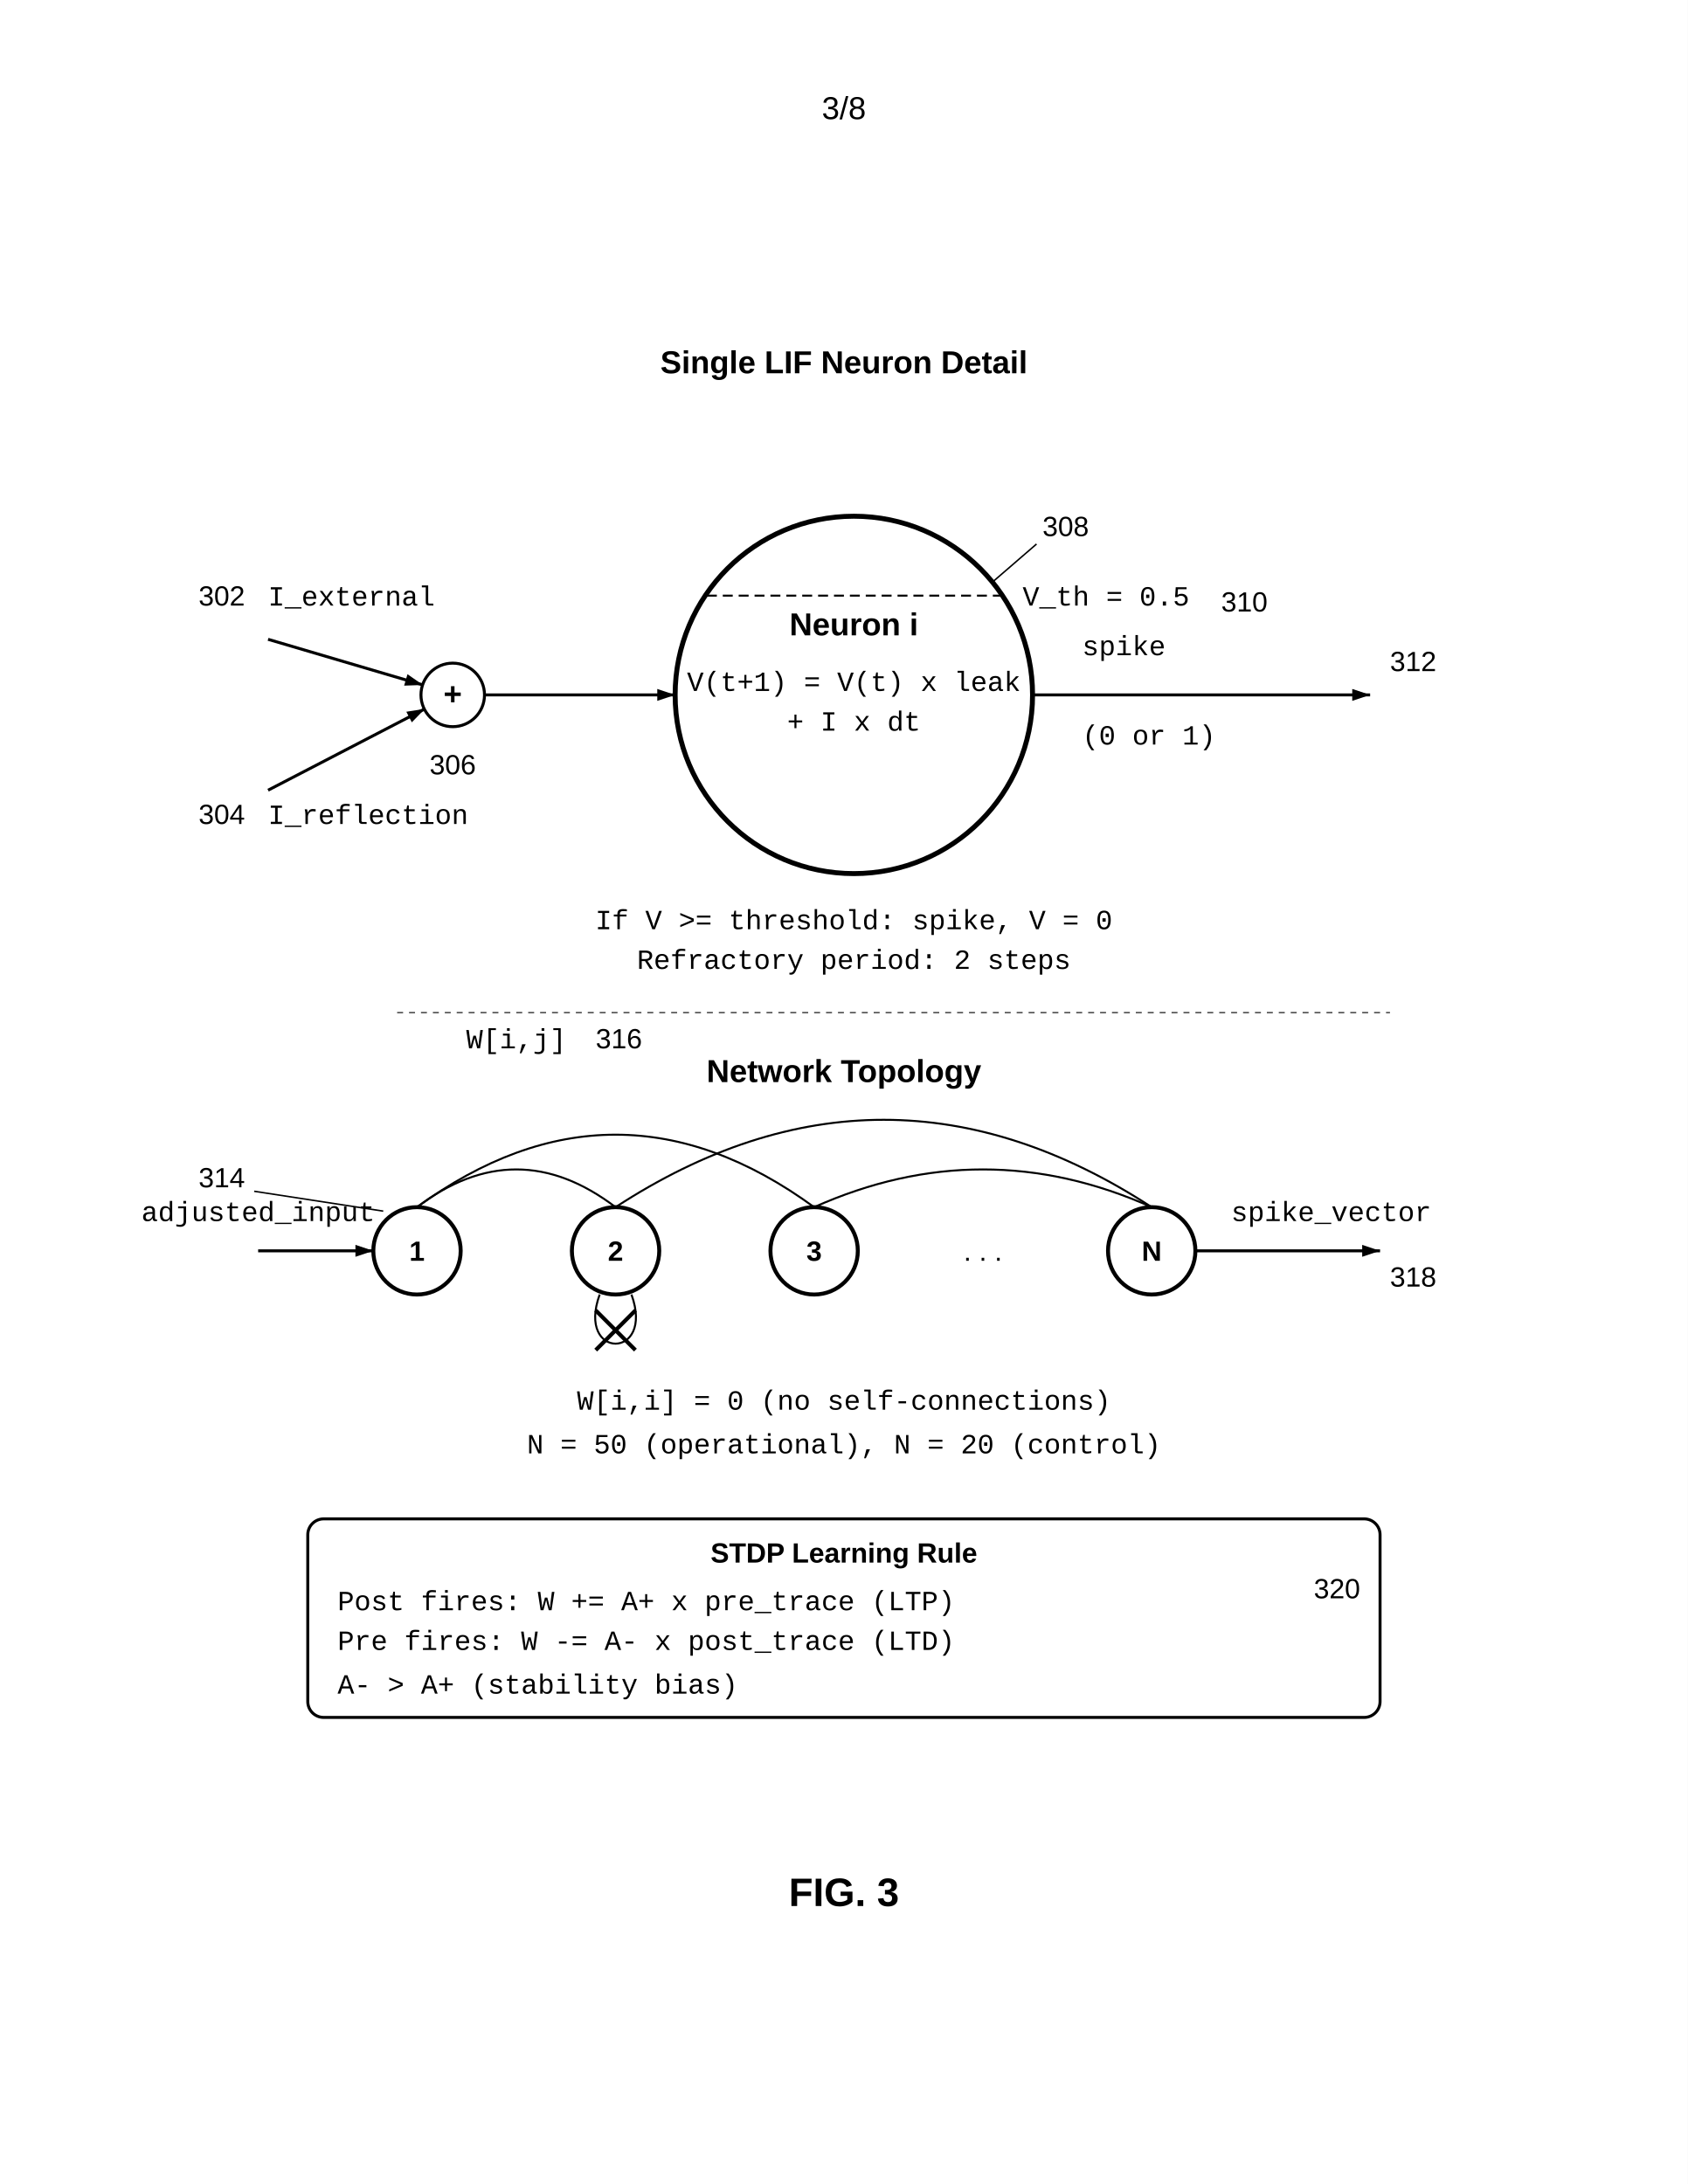
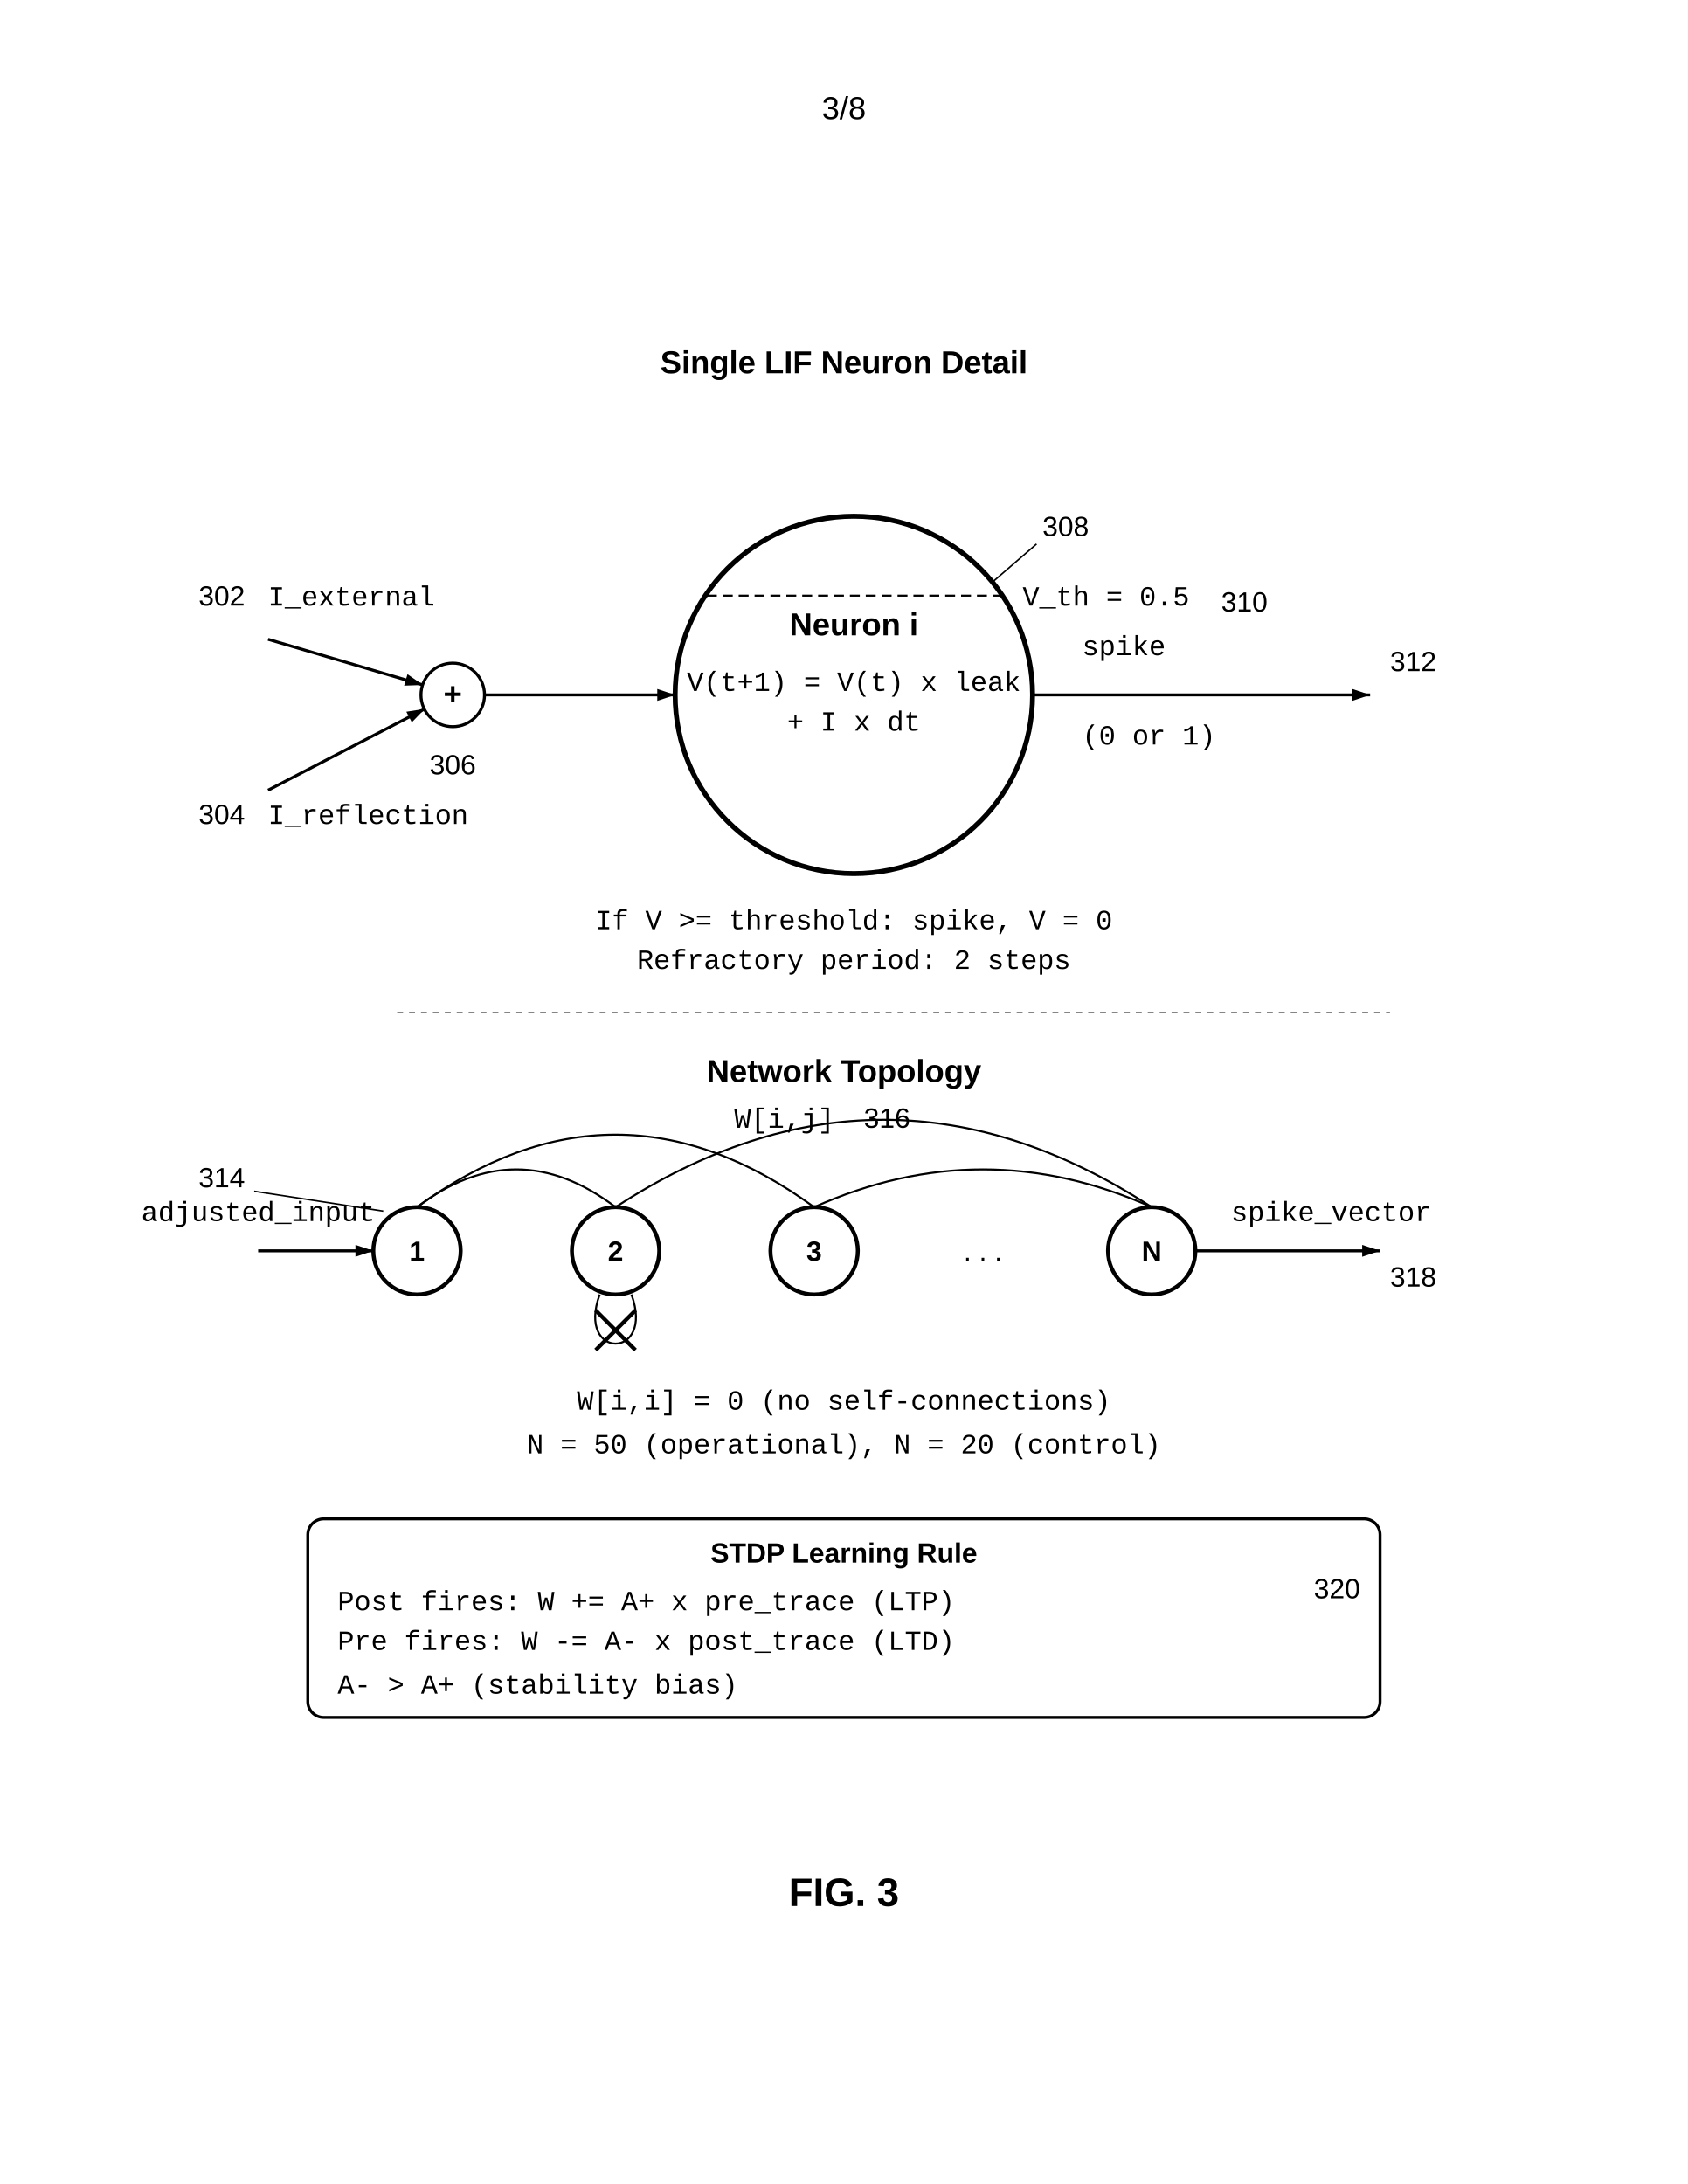
<svg xmlns="http://www.w3.org/2000/svg" width="8.5in" height="11in" viewBox="0 0 850 1100">
  <defs>
    <marker id="ah" markerWidth="6" markerHeight="4" refX="6" refY="2" orient="auto">
      <polygon points="0 0, 6 2, 0 4" fill="black" />
    </marker>
  </defs>
  <rect width="100%" height="100%" fill="white" />
  <text x="425.0" y="60" font-family="Arial, sans-serif" font-size="16" text-anchor="middle">3/8</text>
  <g transform="translate(0, 50)">
    <text x="425" y="138" font-family="Arial, sans-serif" font-size="16" font-weight="bold" text-anchor="middle">Single LIF Neuron Detail</text>
    <text x="135" y="255" font-family="Courier New, monospace" font-size="14">I_external</text>
    <text x="100" y="255" font-family="Arial, sans-serif" font-size="14">302</text>
    <line x1="135" y1="272" x2="213" y2="295" stroke="black" stroke-width="1.5" marker-end="url(#ah)" />
    <text x="135" y="365" font-family="Courier New, monospace" font-size="14">I_reflection</text>
    <text x="100" y="365" font-family="Arial, sans-serif" font-size="14">304</text>
    <line x1="135" y1="348" x2="214" y2="307" stroke="black" stroke-width="1.5" marker-end="url(#ah)" />
    <circle cx="228" cy="300" r="16" fill="none" stroke="black" stroke-width="1.5" />
    <text x="228" y="305" font-family="Arial, sans-serif" font-size="16" font-weight="bold" text-anchor="middle">+</text>
    <text x="228" y="340" font-family="Arial, sans-serif" font-size="14" text-anchor="middle">306</text>
    <line x1="244" y1="300" x2="340" y2="300" stroke="black" stroke-width="1.5" marker-end="url(#ah)" />
    <circle cx="430" cy="300" r="90" fill="none" stroke="black" stroke-width="2.5" />
    <text x="430" y="270" font-family="Arial, sans-serif" font-size="16" font-weight="bold" text-anchor="middle">Neuron i</text>
    <text x="430" y="298" font-family="Courier New, monospace" font-size="14" text-anchor="middle">V(t+1) = V(t) x leak</text>
    <text x="430" y="318" font-family="Courier New, monospace" font-size="14" text-anchor="middle">+ I x dt</text>
    <text x="525" y="220" font-family="Arial, sans-serif" font-size="14" text-anchor="start">308</text>
    <line x1="522" y1="224" x2="500" y2="243" stroke="black" stroke-width="0.75" />
    <line x1="356" y1="250" x2="505" y2="250" stroke="black" stroke-width="1" stroke-dasharray="5,3" />
    <text x="515" y="255" font-family="Courier New, monospace" font-size="14">V_th = 0.5</text>
    <text x="615" y="258" font-family="Arial, sans-serif" font-size="14" text-anchor="start">310</text>
    <line x1="520" y1="300" x2="690" y2="300" stroke="black" stroke-width="1.5" marker-end="url(#ah)" />
    <text x="545" y="280" font-family="Courier New, monospace" font-size="14">spike</text>
    <text x="545" y="325" font-family="Courier New, monospace" font-size="14">(0 or 1)</text>
    <text x="700" y="288" font-family="Arial, sans-serif" font-size="14" text-anchor="start">312</text>
    <text x="430" y="418" font-family="Courier New, monospace" font-size="14" text-anchor="middle">If V &gt;= threshold: spike, V = 0</text>
    <text x="430" y="438" font-family="Courier New, monospace" font-size="14" text-anchor="middle">Refractory period: 2 steps</text>
    <line x1="200" y1="460" x2="700" y2="460" stroke="black" stroke-width="0.5" stroke-dasharray="3,3" />
    <text x="425" y="495" font-family="Arial, sans-serif" font-size="16" font-weight="bold" text-anchor="middle">Network Topology</text>
    <text x="100" y="548" font-family="Arial, sans-serif" font-size="14">314</text>
    <line x1="128" y1="550" x2="193" y2="560" stroke="black" stroke-width="0.75" />
    <circle cx="210" cy="580" r="22" fill="none" stroke="black" stroke-width="2" />
    <text x="210" y="585" font-family="Arial, sans-serif" font-size="14" font-weight="bold" text-anchor="middle">1</text>
    <circle cx="310" cy="580" r="22" fill="none" stroke="black" stroke-width="2" />
    <text x="310" y="585" font-family="Arial, sans-serif" font-size="14" font-weight="bold" text-anchor="middle">2</text>
    <circle cx="410" cy="580" r="22" fill="none" stroke="black" stroke-width="2" />
    <text x="410" y="585" font-family="Arial, sans-serif" font-size="14" font-weight="bold" text-anchor="middle">3</text>
    <circle cx="580" cy="580" r="22" fill="none" stroke="black" stroke-width="2" />
    <text x="580" y="585" font-family="Arial, sans-serif" font-size="14" font-weight="bold" text-anchor="middle">N</text>
    <text x="495" y="585" font-family="Arial, sans-serif" font-size="14" text-anchor="middle">. . .</text>
    <path d="M210,558 Q260,520 310,558" fill="none" stroke="black" stroke-width="1" />
    <path d="M210,558 Q310,485 410,558" fill="none" stroke="black" stroke-width="1" />
    <path d="M310,558 Q445,470 580,558" fill="none" stroke="black" stroke-width="1" />
    <path d="M410,558 Q495,520 580,558" fill="none" stroke="black" stroke-width="1" />
-     <text x="260" y="478" font-family="Courier New, monospace" font-size="14" text-anchor="middle">W[i,j]</text>
-     <text x="300" y="478" font-family="Arial, sans-serif" font-size="14" text-anchor="start">316</text>
+     <text x="395" y="518" font-family="Courier New, monospace" font-size="14" text-anchor="middle">W[i,j]</text>
+     <text x="435" y="518" font-family="Arial, sans-serif" font-size="14" text-anchor="start">316</text>
    <path d="M302,602 C290,635 330,635 318,602" fill="none" stroke="black" stroke-width="1" />
    <line x1="300" y1="610" x2="320" y2="630" stroke="black" stroke-width="2" />
    <line x1="320" y1="610" x2="300" y2="630" stroke="black" stroke-width="2" />
    <line x1="130" y1="580" x2="188" y2="580" stroke="black" stroke-width="1.5" marker-end="url(#ah)" />
    <text x="130" y="565" font-family="Courier New, monospace" font-size="14" text-anchor="middle">adjusted_input</text>
    <line x1="602" y1="580" x2="695" y2="580" stroke="black" stroke-width="1.5" marker-end="url(#ah)" />
    <text x="620" y="565" font-family="Courier New, monospace" font-size="14">spike_vector</text>
    <text x="700" y="598" font-family="Arial, sans-serif" font-size="14" text-anchor="start">318</text>
    <text x="425" y="660" font-family="Courier New, monospace" font-size="14" text-anchor="middle">W[i,i] = 0 (no self-connections)</text>
    <text x="425" y="682" font-family="Courier New, monospace" font-size="14" text-anchor="middle">N = 50 (operational), N = 20 (control)</text>
    <rect x="155" y="715" width="540" height="100" rx="8" fill="none" stroke="black" stroke-width="1.5" />
    <text x="425" y="737" font-family="Arial, sans-serif" font-size="14" font-weight="bold" text-anchor="middle">STDP Learning Rule</text>
    <text x="685" y="755" font-family="Arial, sans-serif" font-size="14" text-anchor="end">320</text>
    <text x="170" y="761" font-family="Courier New, monospace" font-size="14">Post fires: W += A+ x pre_trace (LTP)</text>
    <text x="170" y="781" font-family="Courier New, monospace" font-size="14">Pre fires:  W -= A- x post_trace (LTD)</text>
    <text x="170" y="803" font-family="Courier New, monospace" font-size="14">A- &gt; A+ (stability bias)</text>
    <text x="425" y="910" font-family="Arial, sans-serif" font-size="20" font-weight="bold" text-anchor="middle">FIG. 3</text>
  </g>
</svg>
